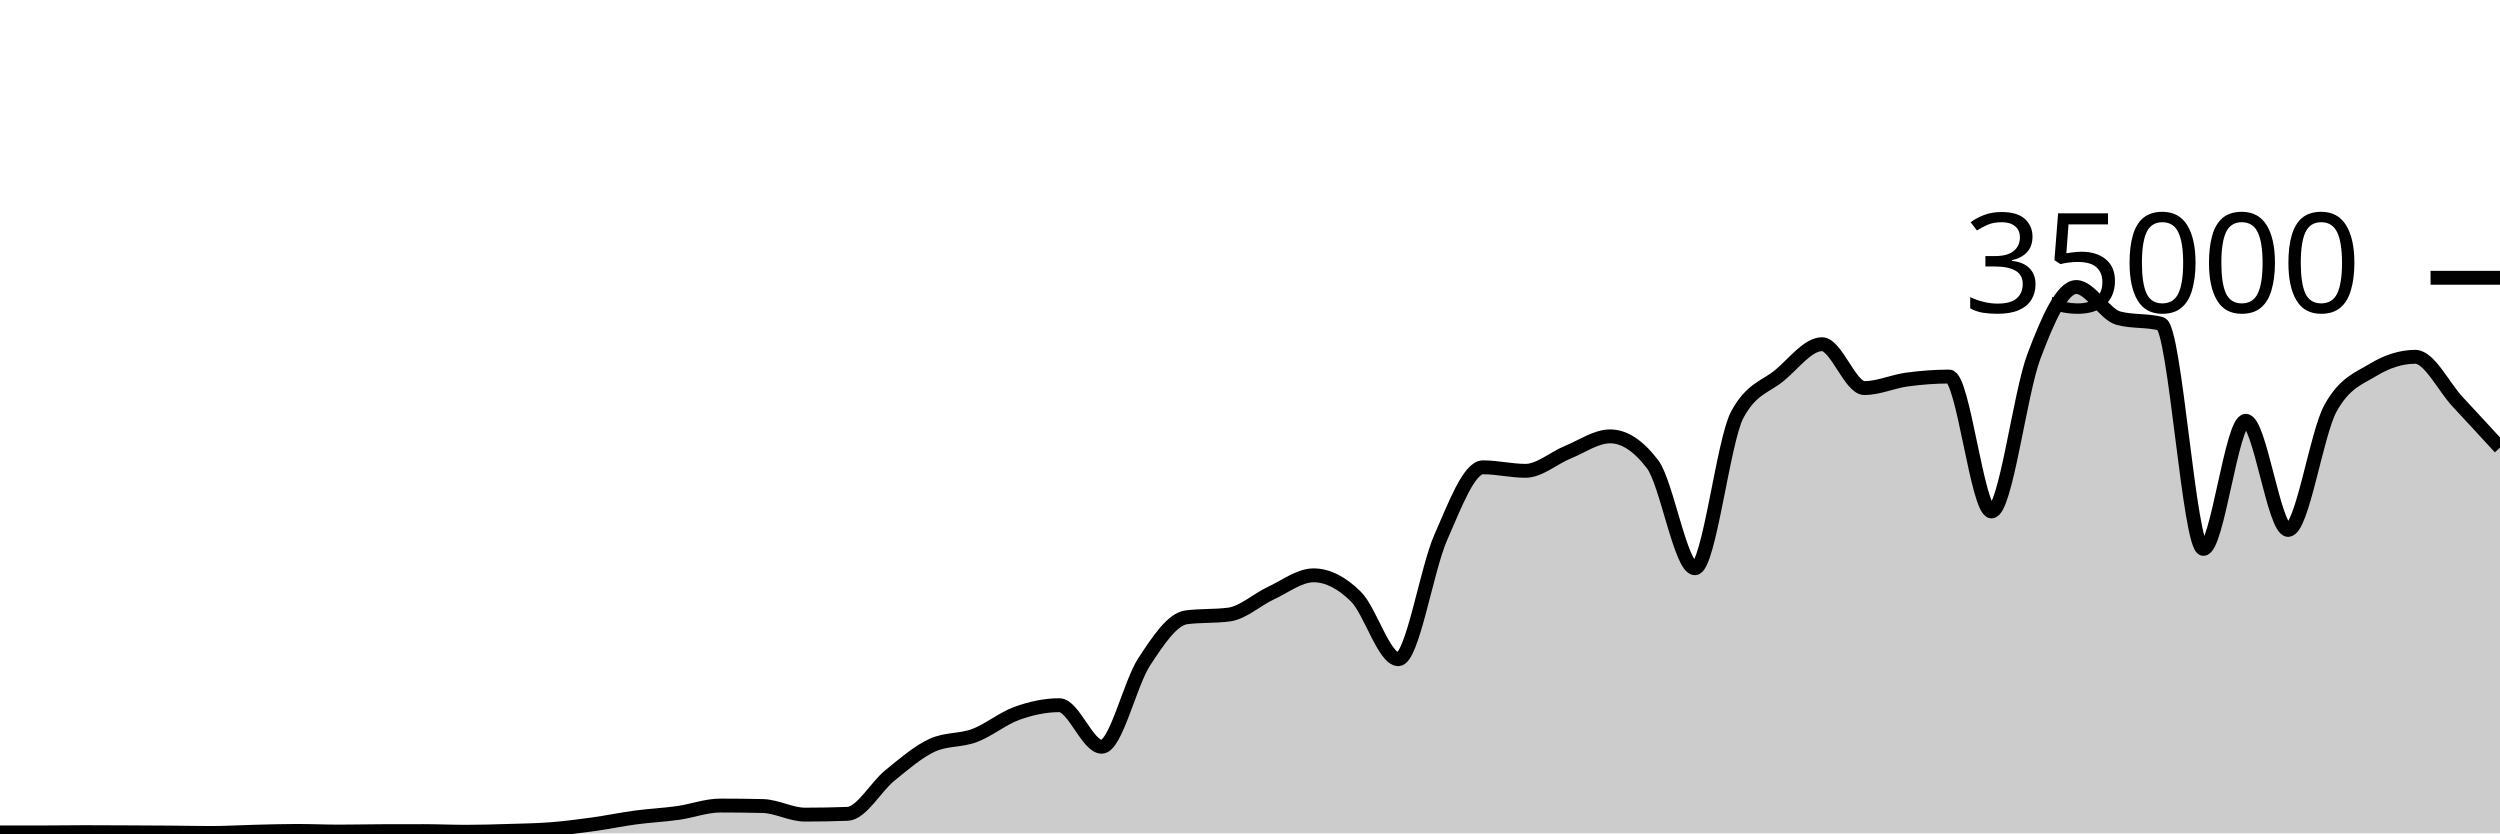
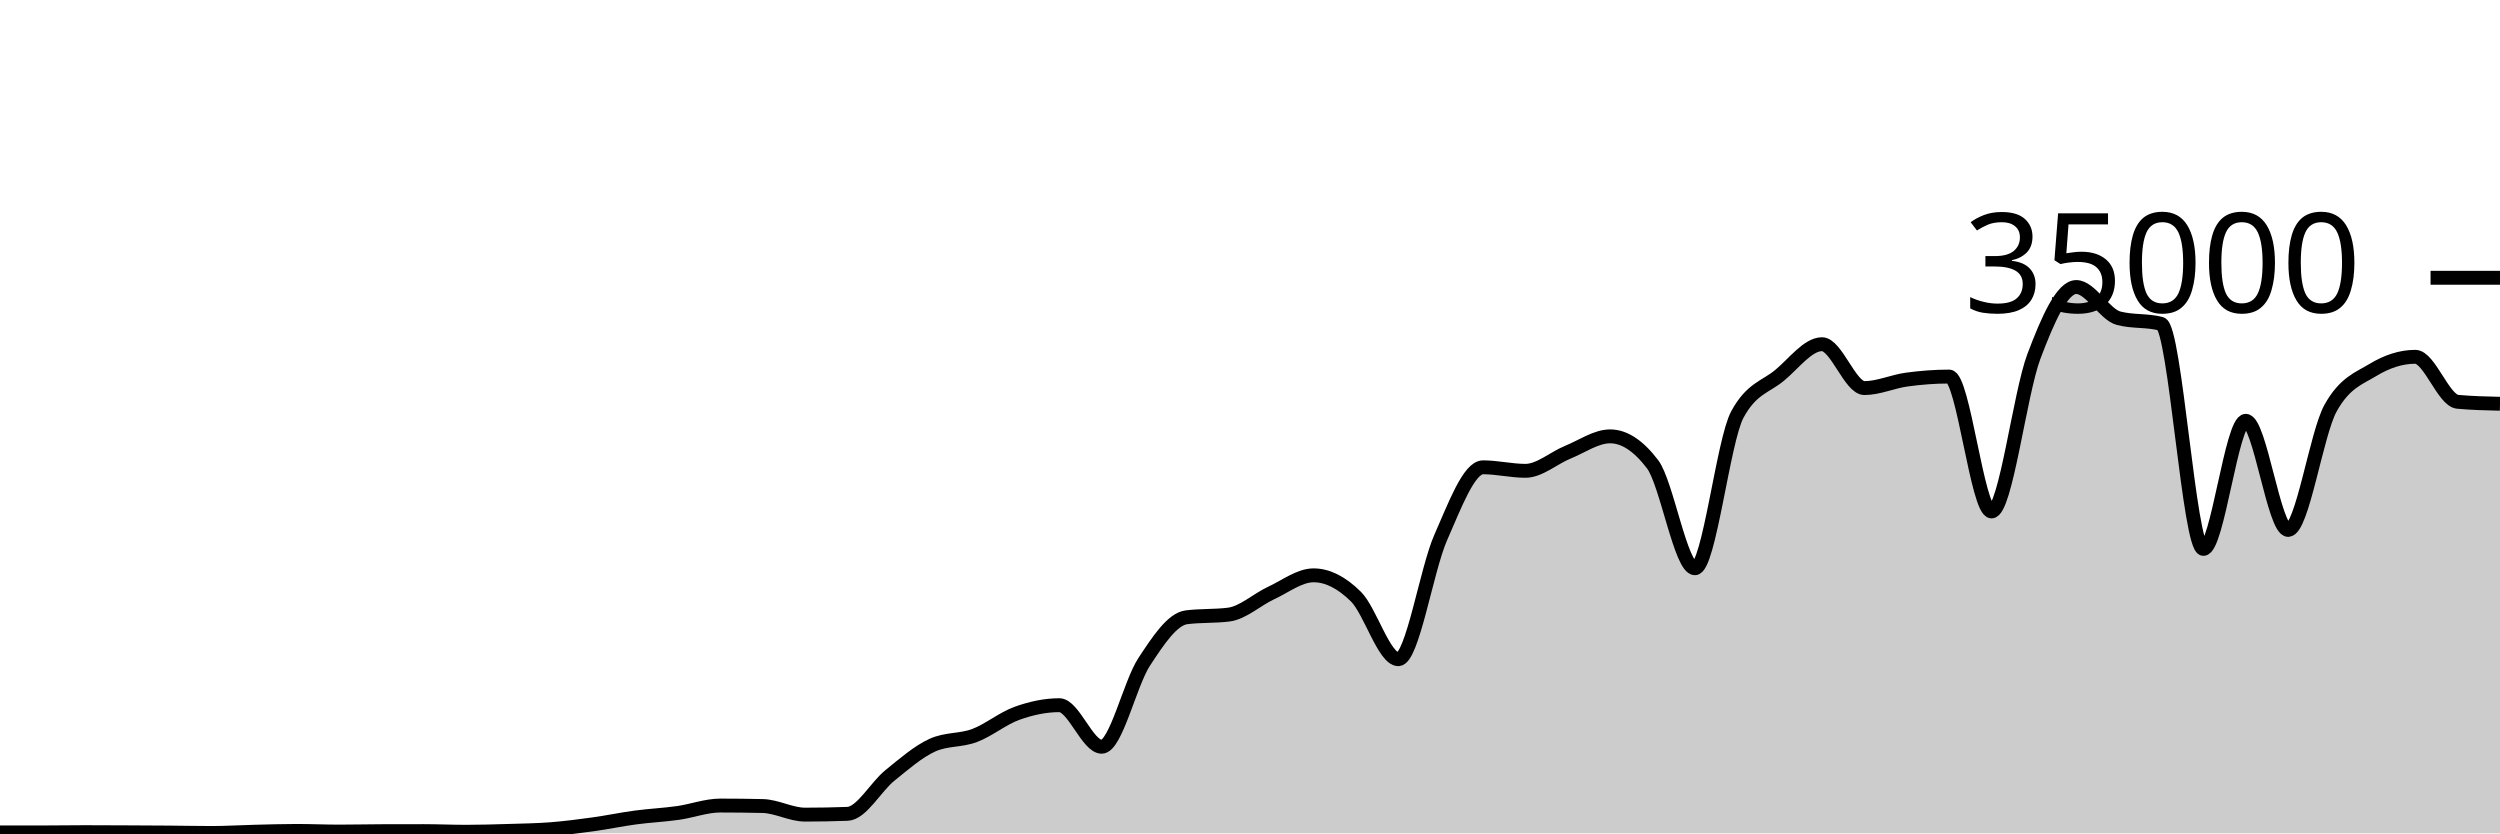
<svg xmlns="http://www.w3.org/2000/svg" viewBox="0 0 180 60">
  <g transform="translate(0,20)">
-     <path class="area" fill="rgba(0, 0, 0, 0.2)" d="M0,39.936C1.017,39.936,2.034,39.935,3.051,39.934C4.068,39.932,5.085,39.915,6.102,39.915C7.119,39.915,8.136,39.921,9.153,39.926C10.169,39.93,11.186,39.935,12.203,39.943C13.22,39.951,14.237,39.974,15.254,39.974C16.271,39.974,17.288,39.909,18.305,39.885C19.322,39.86,20.339,39.826,21.356,39.826C22.373,39.826,23.39,39.873,24.407,39.873C25.424,39.873,26.441,39.848,27.458,39.845C28.475,39.842,29.492,39.84,30.508,39.84C31.525,39.84,32.542,39.887,33.559,39.887C34.576,39.887,35.593,39.856,36.61,39.825C37.627,39.794,38.644,39.781,39.661,39.702C40.678,39.622,41.695,39.49,42.712,39.35C43.729,39.209,44.746,38.994,45.763,38.858C46.78,38.722,47.797,38.676,48.814,38.533C49.831,38.389,50.847,37.999,51.864,37.999C52.881,37.999,53.898,38.011,54.915,38.034C55.932,38.058,56.949,38.653,57.966,38.653C58.983,38.653,60,38.634,61.017,38.597C62.034,38.559,63.051,36.659,64.068,35.835C65.085,35.012,66.102,34.124,67.119,33.657C68.136,33.19,69.153,33.34,70.169,32.957C71.186,32.574,72.203,31.723,73.22,31.359C74.237,30.995,75.254,30.774,76.271,30.774C77.288,30.774,78.305,33.766,79.322,33.766C80.339,33.766,81.356,29.22,82.373,27.666C83.39,26.113,84.407,24.574,85.424,24.445C86.441,24.315,87.458,24.38,88.475,24.25C89.492,24.121,90.508,23.166,91.525,22.695C92.542,22.224,93.559,21.424,94.576,21.424C95.593,21.424,96.61,21.95,97.627,22.957C98.644,23.963,99.661,27.463,100.678,27.463C101.695,27.463,102.712,21.009,103.729,18.706C104.746,16.403,105.763,13.646,106.78,13.646C107.797,13.646,108.814,13.899,109.831,13.899C110.847,13.899,111.864,12.974,112.881,12.56C113.898,12.146,114.915,11.418,115.932,11.418C116.949,11.418,117.966,12.086,118.983,13.423C120,14.759,121.017,20.915,122.034,20.915C123.051,20.915,124.068,11.741,125.085,9.853C126.102,7.965,127.119,7.866,128.136,7.021C129.153,6.176,130.169,4.783,131.186,4.783C132.203,4.783,133.22,7.942,134.237,7.942C135.254,7.942,136.271,7.467,137.288,7.329C138.305,7.191,139.322,7.112,140.339,7.112C141.356,7.112,142.373,16.824,143.39,16.824C144.407,16.824,145.424,8.352,146.441,5.659C147.458,2.966,148.475,0.666,149.492,0.666C150.508,0.666,151.525,2.646,152.542,2.913C153.559,3.18,154.576,3.046,155.593,3.313C156.61,3.58,157.627,19.521,158.644,19.521C159.661,19.521,160.678,10.298,161.695,10.298C162.712,10.298,163.729,18.154,164.746,18.154C165.763,18.154,166.78,11.224,167.797,9.39C168.814,7.556,169.831,7.255,170.847,6.639C171.864,6.022,172.881,5.69,173.898,5.69C174.915,5.69,175.932,7.839,176.949,8.929C177.966,10.019,178.983,11.126,180,12.232L180,40C178.983,40,177.966,40,176.949,40C175.932,40,174.915,40,173.898,40C172.881,40,171.864,40,170.847,40C169.831,40,168.814,40,167.797,40C166.78,40,165.763,40,164.746,40C163.729,40,162.712,40,161.695,40C160.678,40,159.661,40,158.644,40C157.627,40,156.61,40,155.593,40C154.576,40,153.559,40,152.542,40C151.525,40,150.508,40,149.492,40C148.475,40,147.458,40,146.441,40C145.424,40,144.407,40,143.39,40C142.373,40,141.356,40,140.339,40C139.322,40,138.305,40,137.288,40C136.271,40,135.254,40,134.237,40C133.22,40,132.203,40,131.186,40C130.169,40,129.153,40,128.136,40C127.119,40,126.102,40,125.085,40C124.068,40,123.051,40,122.034,40C121.017,40,120,40,118.983,40C117.966,40,116.949,40,115.932,40C114.915,40,113.898,40,112.881,40C111.864,40,110.847,40,109.831,40C108.814,40,107.797,40,106.78,40C105.763,40,104.746,40,103.729,40C102.712,40,101.695,40,100.678,40C99.661,40,98.644,40,97.627,40C96.61,40,95.593,40,94.576,40C93.559,40,92.542,40,91.525,40C90.508,40,89.492,40,88.475,40C87.458,40,86.441,40,85.424,40C84.407,40,83.39,40,82.373,40C81.356,40,80.339,40,79.322,40C78.305,40,77.288,40,76.271,40C75.254,40,74.237,40,73.22,40C72.203,40,71.186,40,70.169,40C69.153,40,68.136,40,67.119,40C66.102,40,65.085,40,64.068,40C63.051,40,62.034,40,61.017,40C60,40,58.983,40,57.966,40C56.949,40,55.932,40,54.915,40C53.898,40,52.881,40,51.864,40C50.847,40,49.831,40,48.814,40C47.797,40,46.78,40,45.763,40C44.746,40,43.729,40,42.712,40C41.695,40,40.678,40,39.661,40C38.644,40,37.627,40,36.61,40C35.593,40,34.576,40,33.559,40C32.542,40,31.525,40,30.508,40C29.492,40,28.475,40,27.458,40C26.441,40,25.424,40,24.407,40C23.39,40,22.373,40,21.356,40C20.339,40,19.322,40,18.305,40C17.288,40,16.271,40,15.254,40C14.237,40,13.22,40,12.203,40C11.186,40,10.169,40,9.153,40C8.136,40,7.119,40,6.102,40C5.085,40,4.068,40,3.051,40C2.034,40,1.017,40,0,40Z" />
-     <path class="line" stroke="black" fill="none" d="M0,39.936C1.017,39.936,2.034,39.935,3.051,39.934C4.068,39.932,5.085,39.915,6.102,39.915C7.119,39.915,8.136,39.921,9.153,39.926C10.169,39.93,11.186,39.935,12.203,39.943C13.22,39.951,14.237,39.974,15.254,39.974C16.271,39.974,17.288,39.909,18.305,39.885C19.322,39.86,20.339,39.826,21.356,39.826C22.373,39.826,23.39,39.873,24.407,39.873C25.424,39.873,26.441,39.848,27.458,39.845C28.475,39.842,29.492,39.84,30.508,39.84C31.525,39.84,32.542,39.887,33.559,39.887C34.576,39.887,35.593,39.856,36.61,39.825C37.627,39.794,38.644,39.781,39.661,39.702C40.678,39.622,41.695,39.49,42.712,39.35C43.729,39.209,44.746,38.994,45.763,38.858C46.78,38.722,47.797,38.676,48.814,38.533C49.831,38.389,50.847,37.999,51.864,37.999C52.881,37.999,53.898,38.011,54.915,38.034C55.932,38.058,56.949,38.653,57.966,38.653C58.983,38.653,60,38.634,61.017,38.597C62.034,38.559,63.051,36.659,64.068,35.835C65.085,35.012,66.102,34.124,67.119,33.657C68.136,33.19,69.153,33.34,70.169,32.957C71.186,32.574,72.203,31.723,73.22,31.359C74.237,30.995,75.254,30.774,76.271,30.774C77.288,30.774,78.305,33.766,79.322,33.766C80.339,33.766,81.356,29.22,82.373,27.666C83.39,26.113,84.407,24.574,85.424,24.445C86.441,24.315,87.458,24.38,88.475,24.25C89.492,24.121,90.508,23.166,91.525,22.695C92.542,22.224,93.559,21.424,94.576,21.424C95.593,21.424,96.61,21.95,97.627,22.957C98.644,23.963,99.661,27.463,100.678,27.463C101.695,27.463,102.712,21.009,103.729,18.706C104.746,16.403,105.763,13.646,106.78,13.646C107.797,13.646,108.814,13.899,109.831,13.899C110.847,13.899,111.864,12.974,112.881,12.56C113.898,12.146,114.915,11.418,115.932,11.418C116.949,11.418,117.966,12.086,118.983,13.423C120,14.759,121.017,20.915,122.034,20.915C123.051,20.915,124.068,11.741,125.085,9.853C126.102,7.965,127.119,7.866,128.136,7.021C129.153,6.176,130.169,4.783,131.186,4.783C132.203,4.783,133.22,7.942,134.237,7.942C135.254,7.942,136.271,7.467,137.288,7.329C138.305,7.191,139.322,7.112,140.339,7.112C141.356,7.112,142.373,16.824,143.39,16.824C144.407,16.824,145.424,8.352,146.441,5.659C147.458,2.966,148.475,0.666,149.492,0.666C150.508,0.666,151.525,2.646,152.542,2.913C153.559,3.18,154.576,3.046,155.593,3.313C156.61,3.58,157.627,19.521,158.644,19.521C159.661,19.521,160.678,10.298,161.695,10.298C162.712,10.298,163.729,18.154,164.746,18.154C165.763,18.154,166.78,11.224,167.797,9.39C168.814,7.556,169.831,7.255,170.847,6.639C171.864,6.022,172.881,5.69,173.898,5.69C174.915,5.69,175.932,7.839,176.949,8.929C177.966,10.019,178.983,11.126,180,12.232" />
+     <path class="area" fill="rgba(0, 0, 0, 0.2)" d="M0,39.936C1.017,39.936,2.034,39.935,3.051,39.934C4.068,39.932,5.085,39.915,6.102,39.915C7.119,39.915,8.136,39.921,9.153,39.926C10.169,39.93,11.186,39.935,12.203,39.943C13.22,39.951,14.237,39.974,15.254,39.974C16.271,39.974,17.288,39.909,18.305,39.885C19.322,39.86,20.339,39.826,21.356,39.826C22.373,39.826,23.39,39.873,24.407,39.873C25.424,39.873,26.441,39.848,27.458,39.845C28.475,39.842,29.492,39.84,30.508,39.84C31.525,39.84,32.542,39.887,33.559,39.887C34.576,39.887,35.593,39.856,36.61,39.825C37.627,39.794,38.644,39.781,39.661,39.702C40.678,39.622,41.695,39.49,42.712,39.35C43.729,39.209,44.746,38.994,45.763,38.858C46.78,38.722,47.797,38.676,48.814,38.533C49.831,38.389,50.847,37.999,51.864,37.999C52.881,37.999,53.898,38.011,54.915,38.034C55.932,38.058,56.949,38.653,57.966,38.653C58.983,38.653,60,38.634,61.017,38.597C62.034,38.559,63.051,36.659,64.068,35.835C65.085,35.012,66.102,34.124,67.119,33.657C68.136,33.19,69.153,33.34,70.169,32.957C71.186,32.574,72.203,31.723,73.22,31.359C74.237,30.995,75.254,30.774,76.271,30.774C77.288,30.774,78.305,33.766,79.322,33.766C80.339,33.766,81.356,29.22,82.373,27.666C83.39,26.113,84.407,24.574,85.424,24.445C86.441,24.315,87.458,24.38,88.475,24.25C89.492,24.121,90.508,23.166,91.525,22.695C92.542,22.224,93.559,21.424,94.576,21.424C95.593,21.424,96.61,21.95,97.627,22.957C98.644,23.963,99.661,27.463,100.678,27.463C101.695,27.463,102.712,21.009,103.729,18.706C104.746,16.403,105.763,13.646,106.78,13.646C107.797,13.646,108.814,13.899,109.831,13.899C110.847,13.899,111.864,12.974,112.881,12.56C113.898,12.146,114.915,11.418,115.932,11.418C116.949,11.418,117.966,12.086,118.983,13.423C120,14.759,121.017,20.915,122.034,20.915C123.051,20.915,124.068,11.741,125.085,9.853C126.102,7.965,127.119,7.866,128.136,7.021C129.153,6.176,130.169,4.783,131.186,4.783C132.203,4.783,133.22,7.942,134.237,7.942C135.254,7.942,136.271,7.467,137.288,7.329C138.305,7.191,139.322,7.112,140.339,7.112C141.356,7.112,142.373,16.824,143.39,16.824C144.407,16.824,145.424,8.352,146.441,5.659C147.458,2.966,148.475,0.666,149.492,0.666C150.508,0.666,151.525,2.646,152.542,2.913C153.559,3.18,154.576,3.046,155.593,3.313C156.61,3.58,157.627,19.521,158.644,19.521C159.661,19.521,160.678,10.298,161.695,10.298C162.712,10.298,163.729,18.154,164.746,18.154C165.763,18.154,166.78,11.224,167.797,9.39C168.814,7.556,169.831,7.255,170.847,6.639C171.864,6.022,172.881,5.69,173.898,5.69C174.915,5.69,175.932,8.835,176.949,8.929C177.966,9.024,178.983,9.047,180,9.071L180,40C178.983,40,177.966,40,176.949,40C175.932,40,174.915,40,173.898,40C172.881,40,171.864,40,170.847,40C169.831,40,168.814,40,167.797,40C166.78,40,165.763,40,164.746,40C163.729,40,162.712,40,161.695,40C160.678,40,159.661,40,158.644,40C157.627,40,156.61,40,155.593,40C154.576,40,153.559,40,152.542,40C151.525,40,150.508,40,149.492,40C148.475,40,147.458,40,146.441,40C145.424,40,144.407,40,143.39,40C142.373,40,141.356,40,140.339,40C139.322,40,138.305,40,137.288,40C136.271,40,135.254,40,134.237,40C133.22,40,132.203,40,131.186,40C130.169,40,129.153,40,128.136,40C127.119,40,126.102,40,125.085,40C124.068,40,123.051,40,122.034,40C121.017,40,120,40,118.983,40C117.966,40,116.949,40,115.932,40C114.915,40,113.898,40,112.881,40C111.864,40,110.847,40,109.831,40C108.814,40,107.797,40,106.78,40C105.763,40,104.746,40,103.729,40C102.712,40,101.695,40,100.678,40C99.661,40,98.644,40,97.627,40C96.61,40,95.593,40,94.576,40C93.559,40,92.542,40,91.525,40C90.508,40,89.492,40,88.475,40C87.458,40,86.441,40,85.424,40C84.407,40,83.39,40,82.373,40C81.356,40,80.339,40,79.322,40C78.305,40,77.288,40,76.271,40C75.254,40,74.237,40,73.22,40C72.203,40,71.186,40,70.169,40C69.153,40,68.136,40,67.119,40C66.102,40,65.085,40,64.068,40C63.051,40,62.034,40,61.017,40C60,40,58.983,40,57.966,40C56.949,40,55.932,40,54.915,40C53.898,40,52.881,40,51.864,40C50.847,40,49.831,40,48.814,40C47.797,40,46.78,40,45.763,40C44.746,40,43.729,40,42.712,40C41.695,40,40.678,40,39.661,40C38.644,40,37.627,40,36.61,40C35.593,40,34.576,40,33.559,40C32.542,40,31.525,40,30.508,40C29.492,40,28.475,40,27.458,40C26.441,40,25.424,40,24.407,40C23.39,40,22.373,40,21.356,40C20.339,40,19.322,40,18.305,40C17.288,40,16.271,40,15.254,40C14.237,40,13.22,40,12.203,40C11.186,40,10.169,40,9.153,40C8.136,40,7.119,40,6.102,40C5.085,40,4.068,40,3.051,40C2.034,40,1.017,40,0,40Z" />
+     <path class="line" stroke="black" fill="none" d="M0,39.936C1.017,39.936,2.034,39.935,3.051,39.934C4.068,39.932,5.085,39.915,6.102,39.915C7.119,39.915,8.136,39.921,9.153,39.926C10.169,39.93,11.186,39.935,12.203,39.943C13.22,39.951,14.237,39.974,15.254,39.974C16.271,39.974,17.288,39.909,18.305,39.885C19.322,39.86,20.339,39.826,21.356,39.826C22.373,39.826,23.39,39.873,24.407,39.873C25.424,39.873,26.441,39.848,27.458,39.845C28.475,39.842,29.492,39.84,30.508,39.84C31.525,39.84,32.542,39.887,33.559,39.887C34.576,39.887,35.593,39.856,36.61,39.825C37.627,39.794,38.644,39.781,39.661,39.702C40.678,39.622,41.695,39.49,42.712,39.35C43.729,39.209,44.746,38.994,45.763,38.858C46.78,38.722,47.797,38.676,48.814,38.533C49.831,38.389,50.847,37.999,51.864,37.999C52.881,37.999,53.898,38.011,54.915,38.034C55.932,38.058,56.949,38.653,57.966,38.653C58.983,38.653,60,38.634,61.017,38.597C62.034,38.559,63.051,36.659,64.068,35.835C65.085,35.012,66.102,34.124,67.119,33.657C68.136,33.19,69.153,33.34,70.169,32.957C71.186,32.574,72.203,31.723,73.22,31.359C74.237,30.995,75.254,30.774,76.271,30.774C77.288,30.774,78.305,33.766,79.322,33.766C80.339,33.766,81.356,29.22,82.373,27.666C83.39,26.113,84.407,24.574,85.424,24.445C86.441,24.315,87.458,24.38,88.475,24.25C89.492,24.121,90.508,23.166,91.525,22.695C92.542,22.224,93.559,21.424,94.576,21.424C95.593,21.424,96.61,21.95,97.627,22.957C98.644,23.963,99.661,27.463,100.678,27.463C101.695,27.463,102.712,21.009,103.729,18.706C104.746,16.403,105.763,13.646,106.78,13.646C107.797,13.646,108.814,13.899,109.831,13.899C110.847,13.899,111.864,12.974,112.881,12.56C113.898,12.146,114.915,11.418,115.932,11.418C116.949,11.418,117.966,12.086,118.983,13.423C120,14.759,121.017,20.915,122.034,20.915C123.051,20.915,124.068,11.741,125.085,9.853C126.102,7.965,127.119,7.866,128.136,7.021C129.153,6.176,130.169,4.783,131.186,4.783C132.203,4.783,133.22,7.942,134.237,7.942C135.254,7.942,136.271,7.467,137.288,7.329C138.305,7.191,139.322,7.112,140.339,7.112C141.356,7.112,142.373,16.824,143.39,16.824C144.407,16.824,145.424,8.352,146.441,5.659C147.458,2.966,148.475,0.666,149.492,0.666C150.508,0.666,151.525,2.646,152.542,2.913C153.559,3.18,154.576,3.046,155.593,3.313C156.61,3.58,157.627,19.521,158.644,19.521C159.661,19.521,160.678,10.298,161.695,10.298C162.712,10.298,163.729,18.154,164.746,18.154C165.763,18.154,166.78,11.224,167.797,9.39C168.814,7.556,169.831,7.255,170.847,6.639C171.864,6.022,172.881,5.69,173.898,5.69C174.915,5.69,175.932,8.835,176.949,8.929C177.966,9.024,178.983,9.047,180,9.071" />
    <path class="axis-ceiling" stroke-width="1" stroke="black" fill="none" d="M175,0L180,0" />
    <text class="axis-ceiling-label" font-family="sans-serif" text-anchor="end" font-size="10px" x="170" y="2.5">35000</text>
  </g>
</svg>
